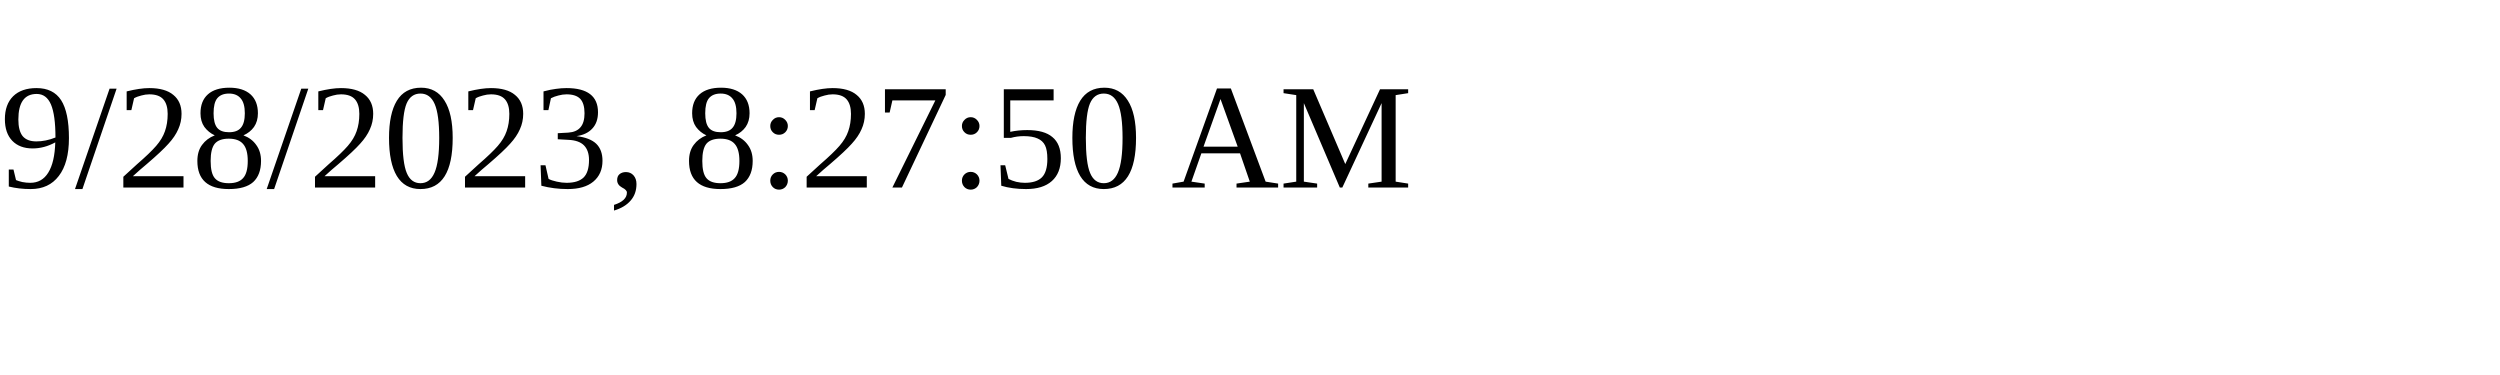
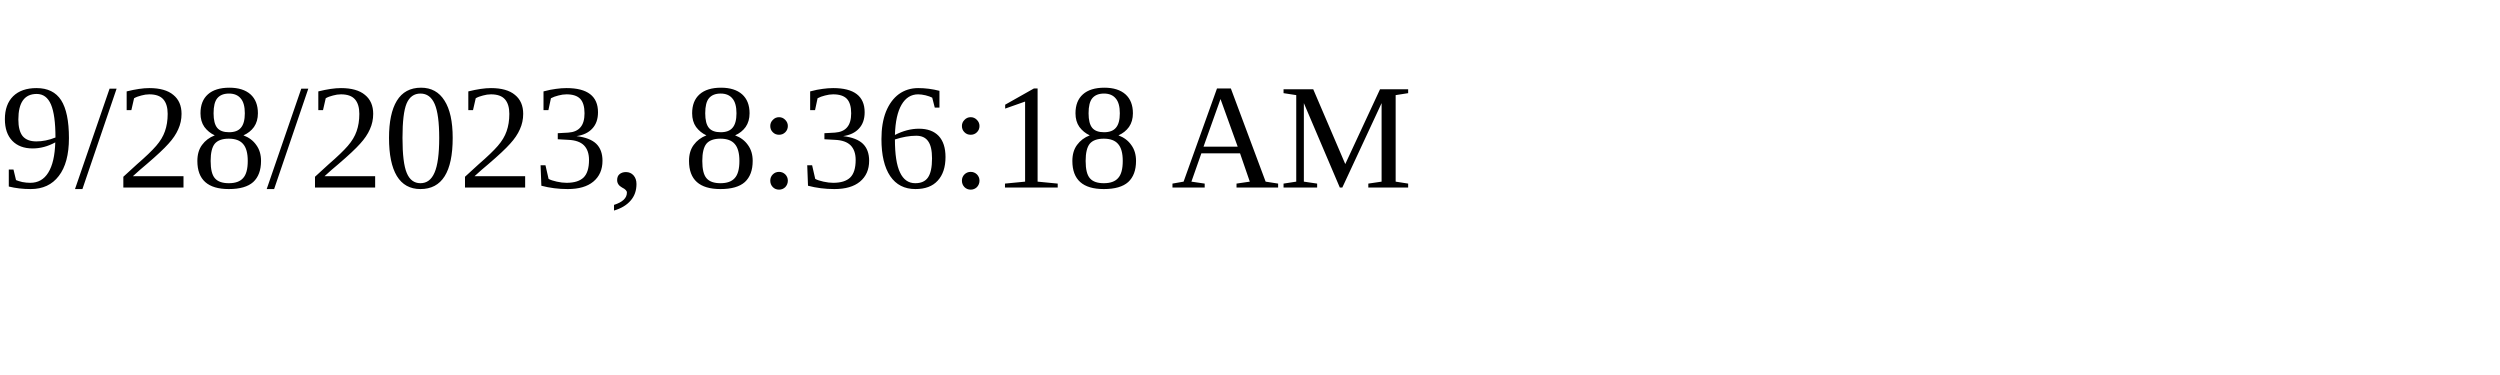
<svg xmlns="http://www.w3.org/2000/svg" height="30" width="200">
-   <text x="0" y="15">9/28/2023, 8:27:50 AM</text>
+   <text x="0" y="15">9/28/2023, 8:36:18 AM</text>
</svg>
